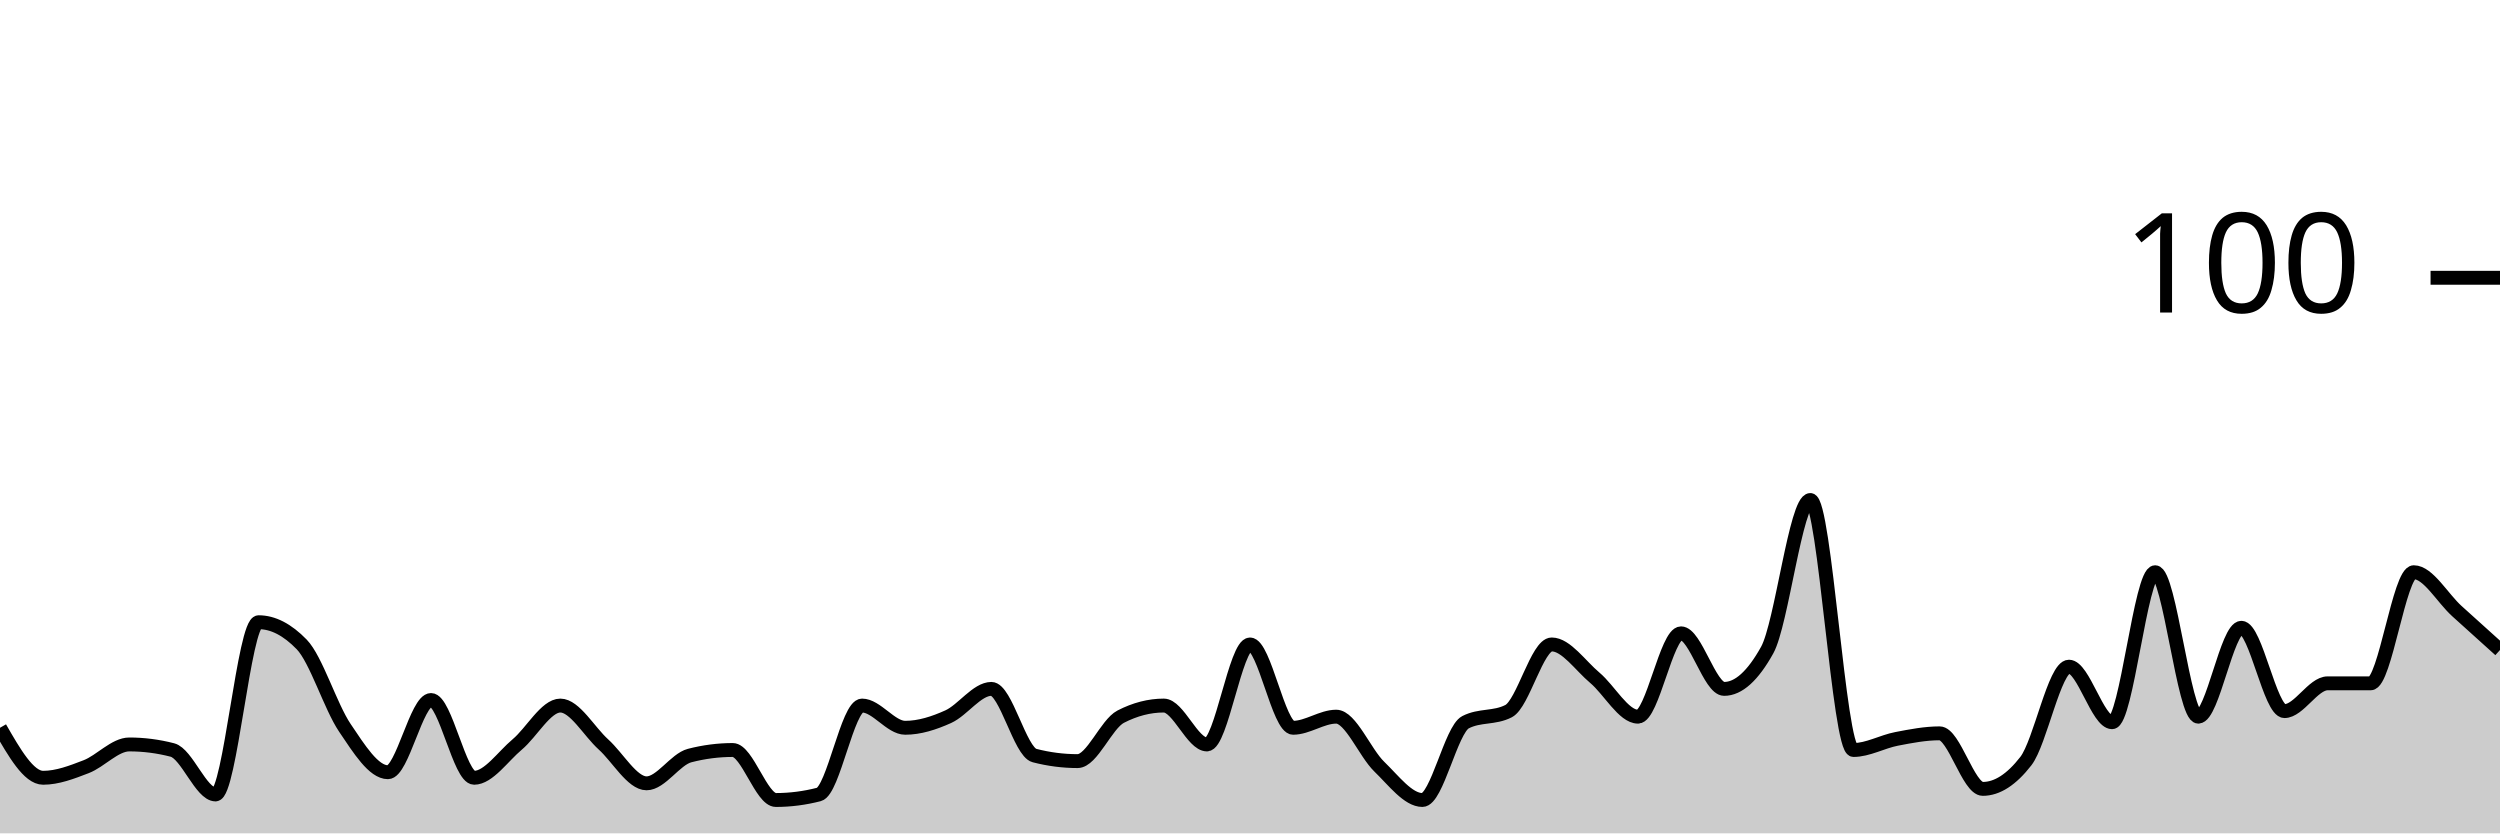
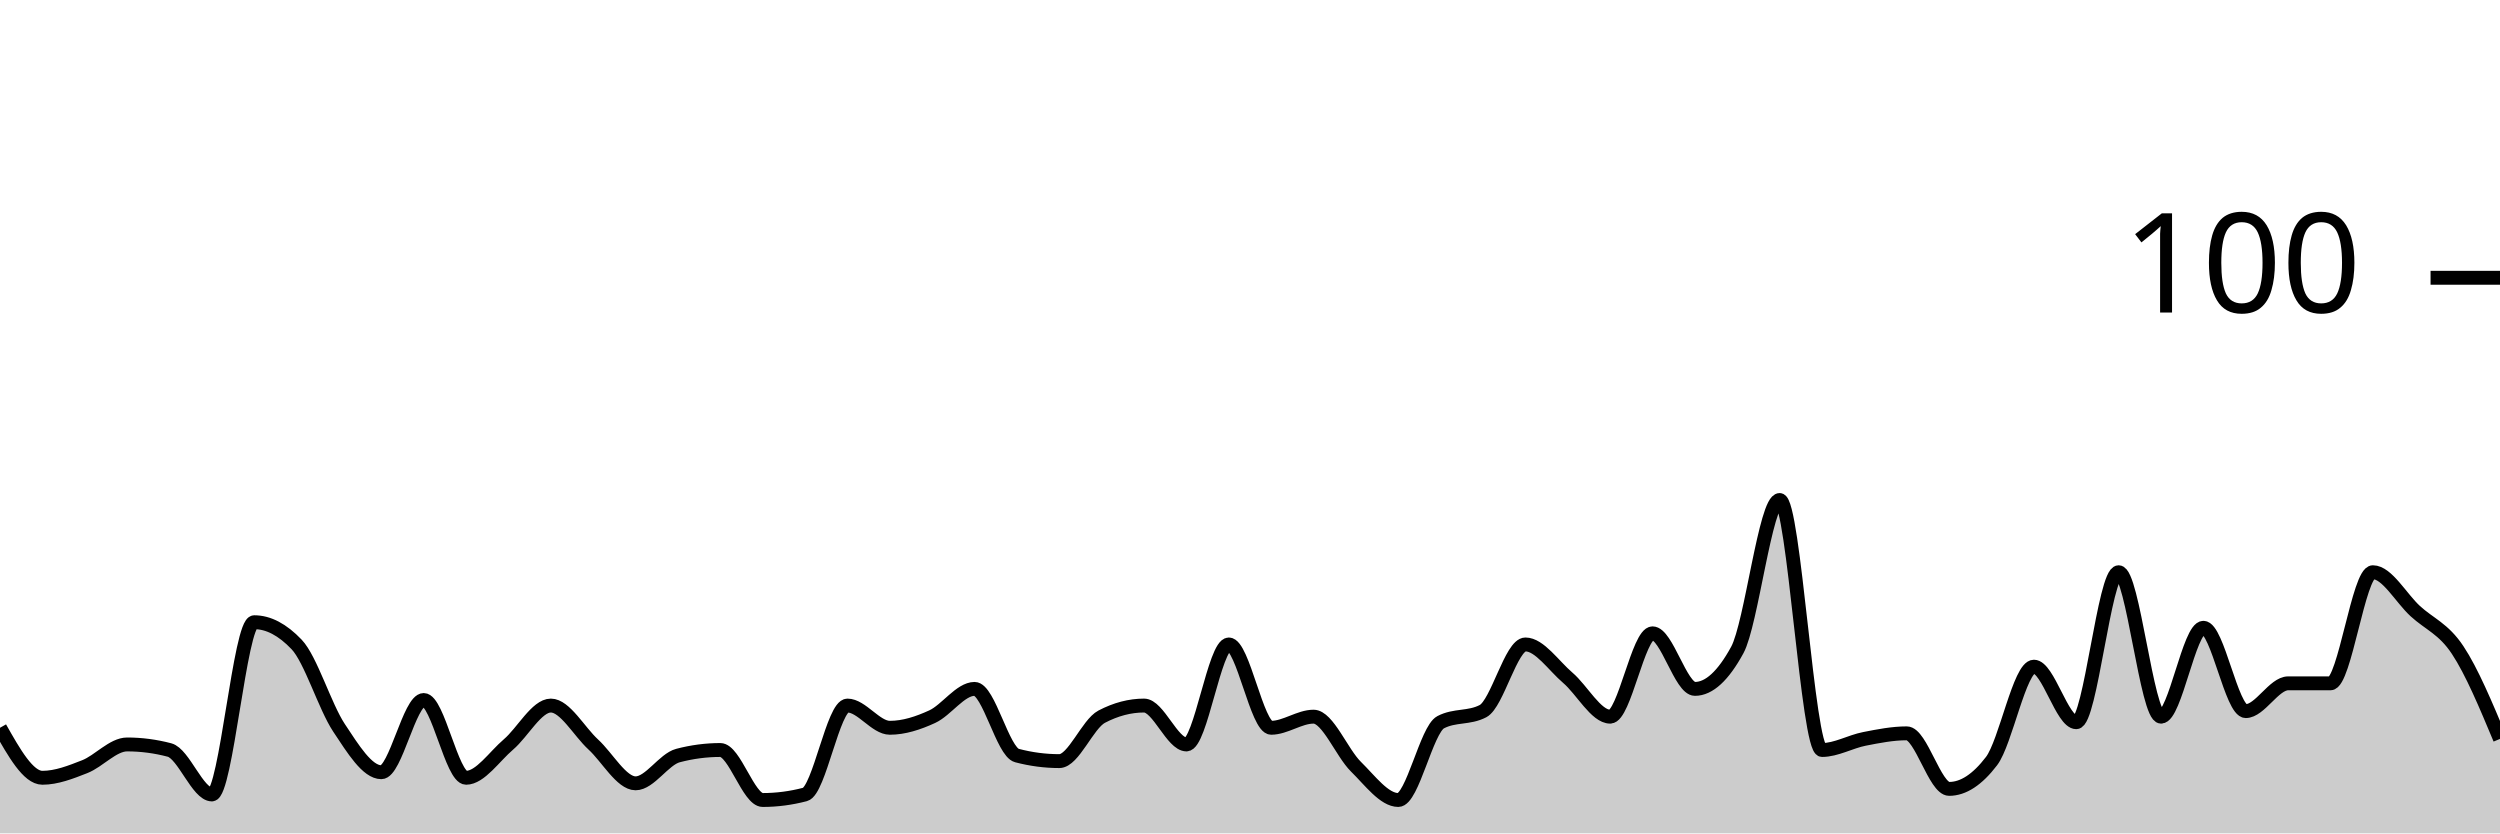
<svg xmlns="http://www.w3.org/2000/svg" viewBox="0 0 180 60">
  <g transform="translate(0,20)">
-     <path class="area" fill="rgba(0, 0, 0, 0.2)" d="M0,32.4C1.034,34.2,2.069,36,3.103,36C4.138,36,5.172,35.6,6.207,35.2C7.241,34.8,8.276,33.6,9.31,33.6C10.345,33.6,11.379,33.733,12.414,34C13.448,34.267,14.483,37.2,15.517,37.2C16.552,37.2,17.586,24.8,18.621,24.8C19.655,24.8,20.69,25.333,21.724,26.4C22.759,27.467,23.793,30.867,24.828,32.4C25.862,33.933,26.897,35.6,27.931,35.6C28.966,35.6,30,30.4,31.034,30.4C32.069,30.4,33.103,36,34.138,36C35.172,36,36.207,34.467,37.241,33.6C38.276,32.733,39.31,30.8,40.345,30.8C41.379,30.8,42.414,32.667,43.448,33.6C44.483,34.533,45.517,36.4,46.552,36.4C47.586,36.4,48.621,34.667,49.655,34.4C50.69,34.133,51.724,34,52.759,34C53.793,34,54.828,37.6,55.862,37.6C56.897,37.6,57.931,37.467,58.966,37.2C60,36.933,61.034,30.8,62.069,30.8C63.103,30.8,64.138,32.4,65.172,32.4C66.207,32.4,67.241,32.067,68.276,31.6C69.31,31.133,70.345,29.6,71.379,29.6C72.414,29.6,73.448,34.133,74.483,34.4C75.517,34.667,76.552,34.8,77.586,34.8C78.621,34.8,79.655,32.133,80.69,31.6C81.724,31.067,82.759,30.8,83.793,30.8C84.828,30.8,85.862,33.6,86.897,33.6C87.931,33.6,88.966,26.4,90,26.4C91.034,26.4,92.069,32.4,93.103,32.4C94.138,32.4,95.172,31.6,96.207,31.6C97.241,31.6,98.276,34.2,99.31,35.2C100.345,36.2,101.379,37.6,102.414,37.6C103.448,37.6,104.483,32.533,105.517,32C106.552,31.467,107.586,31.733,108.621,31.2C109.655,30.667,110.69,26.4,111.724,26.4C112.759,26.4,113.793,27.933,114.828,28.8C115.862,29.667,116.897,31.6,117.931,31.6C118.966,31.6,120,25.6,121.034,25.6C122.069,25.6,123.103,29.6,124.138,29.6C125.172,29.6,126.207,28.667,127.241,26.8C128.276,24.933,129.31,16,130.345,16C131.379,16,132.414,34,133.448,34C134.483,34,135.517,33.4,136.552,33.2C137.586,33,138.621,32.8,139.655,32.8C140.69,32.8,141.724,36.8,142.759,36.8C143.793,36.8,144.828,36.133,145.862,34.8C146.897,33.467,147.931,28,148.966,28C150,28,151.034,32,152.069,32C153.103,32,154.138,21.2,155.172,21.2C156.207,21.2,157.241,31.6,158.276,31.6C159.31,31.6,160.345,25.2,161.379,25.2C162.414,25.2,163.448,31.2,164.483,31.2C165.517,31.2,166.552,29.2,167.586,29.2C168.621,29.2,169.655,29.2,170.69,29.2C171.724,29.2,172.759,21.2,173.793,21.2C174.828,21.2,175.862,23.067,176.897,24C177.931,24.933,178.966,25.867,180,26.8L180,40C178.966,40,177.931,40,176.897,40C175.862,40,174.828,40,173.793,40C172.759,40,171.724,40,170.69,40C169.655,40,168.621,40,167.586,40C166.552,40,165.517,40,164.483,40C163.448,40,162.414,40,161.379,40C160.345,40,159.31,40,158.276,40C157.241,40,156.207,40,155.172,40C154.138,40,153.103,40,152.069,40C151.034,40,150,40,148.966,40C147.931,40,146.897,40,145.862,40C144.828,40,143.793,40,142.759,40C141.724,40,140.69,40,139.655,40C138.621,40,137.586,40,136.552,40C135.517,40,134.483,40,133.448,40C132.414,40,131.379,40,130.345,40C129.31,40,128.276,40,127.241,40C126.207,40,125.172,40,124.138,40C123.103,40,122.069,40,121.034,40C120,40,118.966,40,117.931,40C116.897,40,115.862,40,114.828,40C113.793,40,112.759,40,111.724,40C110.69,40,109.655,40,108.621,40C107.586,40,106.552,40,105.517,40C104.483,40,103.448,40,102.414,40C101.379,40,100.345,40,99.31,40C98.276,40,97.241,40,96.207,40C95.172,40,94.138,40,93.103,40C92.069,40,91.034,40,90,40C88.966,40,87.931,40,86.897,40C85.862,40,84.828,40,83.793,40C82.759,40,81.724,40,80.69,40C79.655,40,78.621,40,77.586,40C76.552,40,75.517,40,74.483,40C73.448,40,72.414,40,71.379,40C70.345,40,69.31,40,68.276,40C67.241,40,66.207,40,65.172,40C64.138,40,63.103,40,62.069,40C61.034,40,60,40,58.966,40C57.931,40,56.897,40,55.862,40C54.828,40,53.793,40,52.759,40C51.724,40,50.69,40,49.655,40C48.621,40,47.586,40,46.552,40C45.517,40,44.483,40,43.448,40C42.414,40,41.379,40,40.345,40C39.31,40,38.276,40,37.241,40C36.207,40,35.172,40,34.138,40C33.103,40,32.069,40,31.034,40C30,40,28.966,40,27.931,40C26.897,40,25.862,40,24.828,40C23.793,40,22.759,40,21.724,40C20.69,40,19.655,40,18.621,40C17.586,40,16.552,40,15.517,40C14.483,40,13.448,40,12.414,40C11.379,40,10.345,40,9.31,40C8.276,40,7.241,40,6.207,40C5.172,40,4.138,40,3.103,40C2.069,40,1.034,40,0,40Z" />
-     <path class="line" stroke="black" fill="none" d="M0,32.4C1.034,34.2,2.069,36,3.103,36C4.138,36,5.172,35.6,6.207,35.2C7.241,34.8,8.276,33.6,9.31,33.6C10.345,33.6,11.379,33.733,12.414,34C13.448,34.267,14.483,37.2,15.517,37.2C16.552,37.2,17.586,24.8,18.621,24.8C19.655,24.8,20.69,25.333,21.724,26.4C22.759,27.467,23.793,30.867,24.828,32.4C25.862,33.933,26.897,35.6,27.931,35.6C28.966,35.6,30,30.4,31.034,30.4C32.069,30.4,33.103,36,34.138,36C35.172,36,36.207,34.467,37.241,33.6C38.276,32.733,39.31,30.8,40.345,30.8C41.379,30.8,42.414,32.667,43.448,33.6C44.483,34.533,45.517,36.4,46.552,36.4C47.586,36.4,48.621,34.667,49.655,34.4C50.69,34.133,51.724,34,52.759,34C53.793,34,54.828,37.6,55.862,37.6C56.897,37.6,57.931,37.467,58.966,37.2C60,36.933,61.034,30.8,62.069,30.8C63.103,30.8,64.138,32.4,65.172,32.4C66.207,32.4,67.241,32.067,68.276,31.6C69.31,31.133,70.345,29.6,71.379,29.6C72.414,29.6,73.448,34.133,74.483,34.4C75.517,34.667,76.552,34.8,77.586,34.8C78.621,34.8,79.655,32.133,80.69,31.6C81.724,31.067,82.759,30.8,83.793,30.8C84.828,30.8,85.862,33.6,86.897,33.6C87.931,33.6,88.966,26.4,90,26.4C91.034,26.4,92.069,32.4,93.103,32.4C94.138,32.4,95.172,31.6,96.207,31.6C97.241,31.6,98.276,34.2,99.31,35.2C100.345,36.2,101.379,37.6,102.414,37.6C103.448,37.6,104.483,32.533,105.517,32C106.552,31.467,107.586,31.733,108.621,31.2C109.655,30.667,110.69,26.4,111.724,26.4C112.759,26.4,113.793,27.933,114.828,28.8C115.862,29.667,116.897,31.6,117.931,31.6C118.966,31.6,120,25.6,121.034,25.6C122.069,25.6,123.103,29.6,124.138,29.6C125.172,29.6,126.207,28.667,127.241,26.8C128.276,24.933,129.31,16,130.345,16C131.379,16,132.414,34,133.448,34C134.483,34,135.517,33.4,136.552,33.2C137.586,33,138.621,32.8,139.655,32.8C140.69,32.8,141.724,36.8,142.759,36.8C143.793,36.8,144.828,36.133,145.862,34.8C146.897,33.467,147.931,28,148.966,28C150,28,151.034,32,152.069,32C153.103,32,154.138,21.2,155.172,21.2C156.207,21.2,157.241,31.6,158.276,31.6C159.31,31.6,160.345,25.2,161.379,25.2C162.414,25.2,163.448,31.2,164.483,31.2C165.517,31.2,166.552,29.2,167.586,29.2C168.621,29.2,169.655,29.2,170.69,29.2C171.724,29.2,172.759,21.2,173.793,21.2C174.828,21.2,175.862,23.067,176.897,24C177.931,24.933,178.966,25.867,180,26.8" />
+     <path class="area" fill="rgba(0, 0, 0, 0.2)" d="M0,32.4C1.017,34.2,2.034,36,3.051,36C4.068,36,5.085,35.6,6.102,35.2C7.119,34.8,8.136,33.6,9.153,33.6C10.169,33.6,11.186,33.733,12.203,34C13.22,34.267,14.237,37.2,15.254,37.2C16.271,37.2,17.288,24.8,18.305,24.8C19.322,24.8,20.339,25.333,21.356,26.4C22.373,27.467,23.39,30.867,24.407,32.4C25.424,33.933,26.441,35.6,27.458,35.6C28.475,35.6,29.492,30.4,30.508,30.4C31.525,30.4,32.542,36,33.559,36C34.576,36,35.593,34.467,36.61,33.6C37.627,32.733,38.644,30.8,39.661,30.8C40.678,30.8,41.695,32.667,42.712,33.6C43.729,34.533,44.746,36.4,45.763,36.4C46.78,36.4,47.797,34.667,48.814,34.4C49.831,34.133,50.847,34,51.864,34C52.881,34,53.898,37.6,54.915,37.6C55.932,37.6,56.949,37.467,57.966,37.2C58.983,36.933,60,30.8,61.017,30.8C62.034,30.8,63.051,32.4,64.068,32.4C65.085,32.4,66.102,32.067,67.119,31.6C68.136,31.133,69.153,29.6,70.169,29.6C71.186,29.6,72.203,34.133,73.22,34.4C74.237,34.667,75.254,34.8,76.271,34.8C77.288,34.8,78.305,32.133,79.322,31.6C80.339,31.067,81.356,30.8,82.373,30.8C83.39,30.8,84.407,33.6,85.424,33.6C86.441,33.6,87.458,26.4,88.475,26.4C89.492,26.4,90.508,32.4,91.525,32.4C92.542,32.4,93.559,31.6,94.576,31.6C95.593,31.6,96.61,34.2,97.627,35.2C98.644,36.2,99.661,37.6,100.678,37.6C101.695,37.6,102.712,32.533,103.729,32C104.746,31.467,105.763,31.733,106.78,31.2C107.797,30.667,108.814,26.4,109.831,26.4C110.847,26.4,111.864,27.933,112.881,28.8C113.898,29.667,114.915,31.6,115.932,31.6C116.949,31.6,117.966,25.6,118.983,25.6C120,25.6,121.017,29.6,122.034,29.6C123.051,29.6,124.068,28.667,125.085,26.8C126.102,24.933,127.119,16,128.136,16C129.153,16,130.169,34,131.186,34C132.203,34,133.22,33.4,134.237,33.2C135.254,33,136.271,32.8,137.288,32.8C138.305,32.8,139.322,36.8,140.339,36.8C141.356,36.8,142.373,36.133,143.39,34.8C144.407,33.467,145.424,28,146.441,28C147.458,28,148.475,32,149.492,32C150.508,32,151.525,21.2,152.542,21.2C153.559,21.2,154.576,31.6,155.593,31.6C156.61,31.6,157.627,25.2,158.644,25.2C159.661,25.2,160.678,31.2,161.695,31.2C162.712,31.2,163.729,29.2,164.746,29.2C165.763,29.2,166.78,29.2,167.797,29.2C168.814,29.2,169.831,21.2,170.847,21.2C171.864,21.2,172.881,23.067,173.898,24C174.915,24.933,175.932,25.267,176.949,26.8C177.966,28.333,178.983,30.767,180,33.2L180,40C178.983,40,177.966,40,176.949,40C175.932,40,174.915,40,173.898,40C172.881,40,171.864,40,170.847,40C169.831,40,168.814,40,167.797,40C166.78,40,165.763,40,164.746,40C163.729,40,162.712,40,161.695,40C160.678,40,159.661,40,158.644,40C157.627,40,156.61,40,155.593,40C154.576,40,153.559,40,152.542,40C151.525,40,150.508,40,149.492,40C148.475,40,147.458,40,146.441,40C145.424,40,144.407,40,143.39,40C142.373,40,141.356,40,140.339,40C139.322,40,138.305,40,137.288,40C136.271,40,135.254,40,134.237,40C133.22,40,132.203,40,131.186,40C130.169,40,129.153,40,128.136,40C127.119,40,126.102,40,125.085,40C124.068,40,123.051,40,122.034,40C121.017,40,120,40,118.983,40C117.966,40,116.949,40,115.932,40C114.915,40,113.898,40,112.881,40C111.864,40,110.847,40,109.831,40C108.814,40,107.797,40,106.78,40C105.763,40,104.746,40,103.729,40C102.712,40,101.695,40,100.678,40C99.661,40,98.644,40,97.627,40C96.61,40,95.593,40,94.576,40C93.559,40,92.542,40,91.525,40C90.508,40,89.492,40,88.475,40C87.458,40,86.441,40,85.424,40C84.407,40,83.39,40,82.373,40C81.356,40,80.339,40,79.322,40C78.305,40,77.288,40,76.271,40C75.254,40,74.237,40,73.22,40C72.203,40,71.186,40,70.169,40C69.153,40,68.136,40,67.119,40C66.102,40,65.085,40,64.068,40C63.051,40,62.034,40,61.017,40C60,40,58.983,40,57.966,40C56.949,40,55.932,40,54.915,40C53.898,40,52.881,40,51.864,40C50.847,40,49.831,40,48.814,40C47.797,40,46.78,40,45.763,40C44.746,40,43.729,40,42.712,40C41.695,40,40.678,40,39.661,40C38.644,40,37.627,40,36.61,40C35.593,40,34.576,40,33.559,40C32.542,40,31.525,40,30.508,40C29.492,40,28.475,40,27.458,40C26.441,40,25.424,40,24.407,40C23.39,40,22.373,40,21.356,40C20.339,40,19.322,40,18.305,40C17.288,40,16.271,40,15.254,40C14.237,40,13.22,40,12.203,40C11.186,40,10.169,40,9.153,40C8.136,40,7.119,40,6.102,40C5.085,40,4.068,40,3.051,40C2.034,40,1.017,40,0,40Z" />
+     <path class="line" stroke="black" fill="none" d="M0,32.4C1.017,34.2,2.034,36,3.051,36C4.068,36,5.085,35.6,6.102,35.2C7.119,34.8,8.136,33.6,9.153,33.6C10.169,33.6,11.186,33.733,12.203,34C13.22,34.267,14.237,37.2,15.254,37.2C16.271,37.2,17.288,24.8,18.305,24.8C19.322,24.8,20.339,25.333,21.356,26.4C22.373,27.467,23.39,30.867,24.407,32.4C25.424,33.933,26.441,35.6,27.458,35.6C28.475,35.6,29.492,30.4,30.508,30.4C31.525,30.4,32.542,36,33.559,36C34.576,36,35.593,34.467,36.61,33.6C37.627,32.733,38.644,30.8,39.661,30.8C40.678,30.8,41.695,32.667,42.712,33.6C43.729,34.533,44.746,36.4,45.763,36.4C46.78,36.4,47.797,34.667,48.814,34.4C49.831,34.133,50.847,34,51.864,34C52.881,34,53.898,37.6,54.915,37.6C55.932,37.6,56.949,37.467,57.966,37.2C58.983,36.933,60,30.8,61.017,30.8C62.034,30.8,63.051,32.4,64.068,32.4C65.085,32.4,66.102,32.067,67.119,31.6C68.136,31.133,69.153,29.6,70.169,29.6C71.186,29.6,72.203,34.133,73.22,34.4C74.237,34.667,75.254,34.8,76.271,34.8C77.288,34.8,78.305,32.133,79.322,31.6C80.339,31.067,81.356,30.8,82.373,30.8C83.39,30.8,84.407,33.6,85.424,33.6C86.441,33.6,87.458,26.4,88.475,26.4C89.492,26.4,90.508,32.4,91.525,32.4C92.542,32.4,93.559,31.6,94.576,31.6C95.593,31.6,96.61,34.2,97.627,35.2C98.644,36.2,99.661,37.6,100.678,37.6C101.695,37.6,102.712,32.533,103.729,32C104.746,31.467,105.763,31.733,106.78,31.2C107.797,30.667,108.814,26.4,109.831,26.4C110.847,26.4,111.864,27.933,112.881,28.8C113.898,29.667,114.915,31.6,115.932,31.6C116.949,31.6,117.966,25.6,118.983,25.6C120,25.6,121.017,29.6,122.034,29.6C123.051,29.6,124.068,28.667,125.085,26.8C126.102,24.933,127.119,16,128.136,16C129.153,16,130.169,34,131.186,34C132.203,34,133.22,33.4,134.237,33.2C135.254,33,136.271,32.8,137.288,32.8C138.305,32.8,139.322,36.8,140.339,36.8C141.356,36.8,142.373,36.133,143.39,34.8C144.407,33.467,145.424,28,146.441,28C147.458,28,148.475,32,149.492,32C150.508,32,151.525,21.2,152.542,21.2C153.559,21.2,154.576,31.6,155.593,31.6C156.61,31.6,157.627,25.2,158.644,25.2C159.661,25.2,160.678,31.2,161.695,31.2C162.712,31.2,163.729,29.2,164.746,29.2C165.763,29.2,166.78,29.2,167.797,29.2C168.814,29.2,169.831,21.2,170.847,21.2C171.864,21.2,172.881,23.067,173.898,24C174.915,24.933,175.932,25.267,176.949,26.8C177.966,28.333,178.983,30.767,180,33.2" />
    <path class="axis-ceiling" stroke-width="1" stroke="black" fill="none" d="M175,0L180,0" />
    <text class="axis-ceiling-label" font-family="sans-serif" text-anchor="end" font-size="10px" x="170" y="2.5">100</text>
  </g>
</svg>
